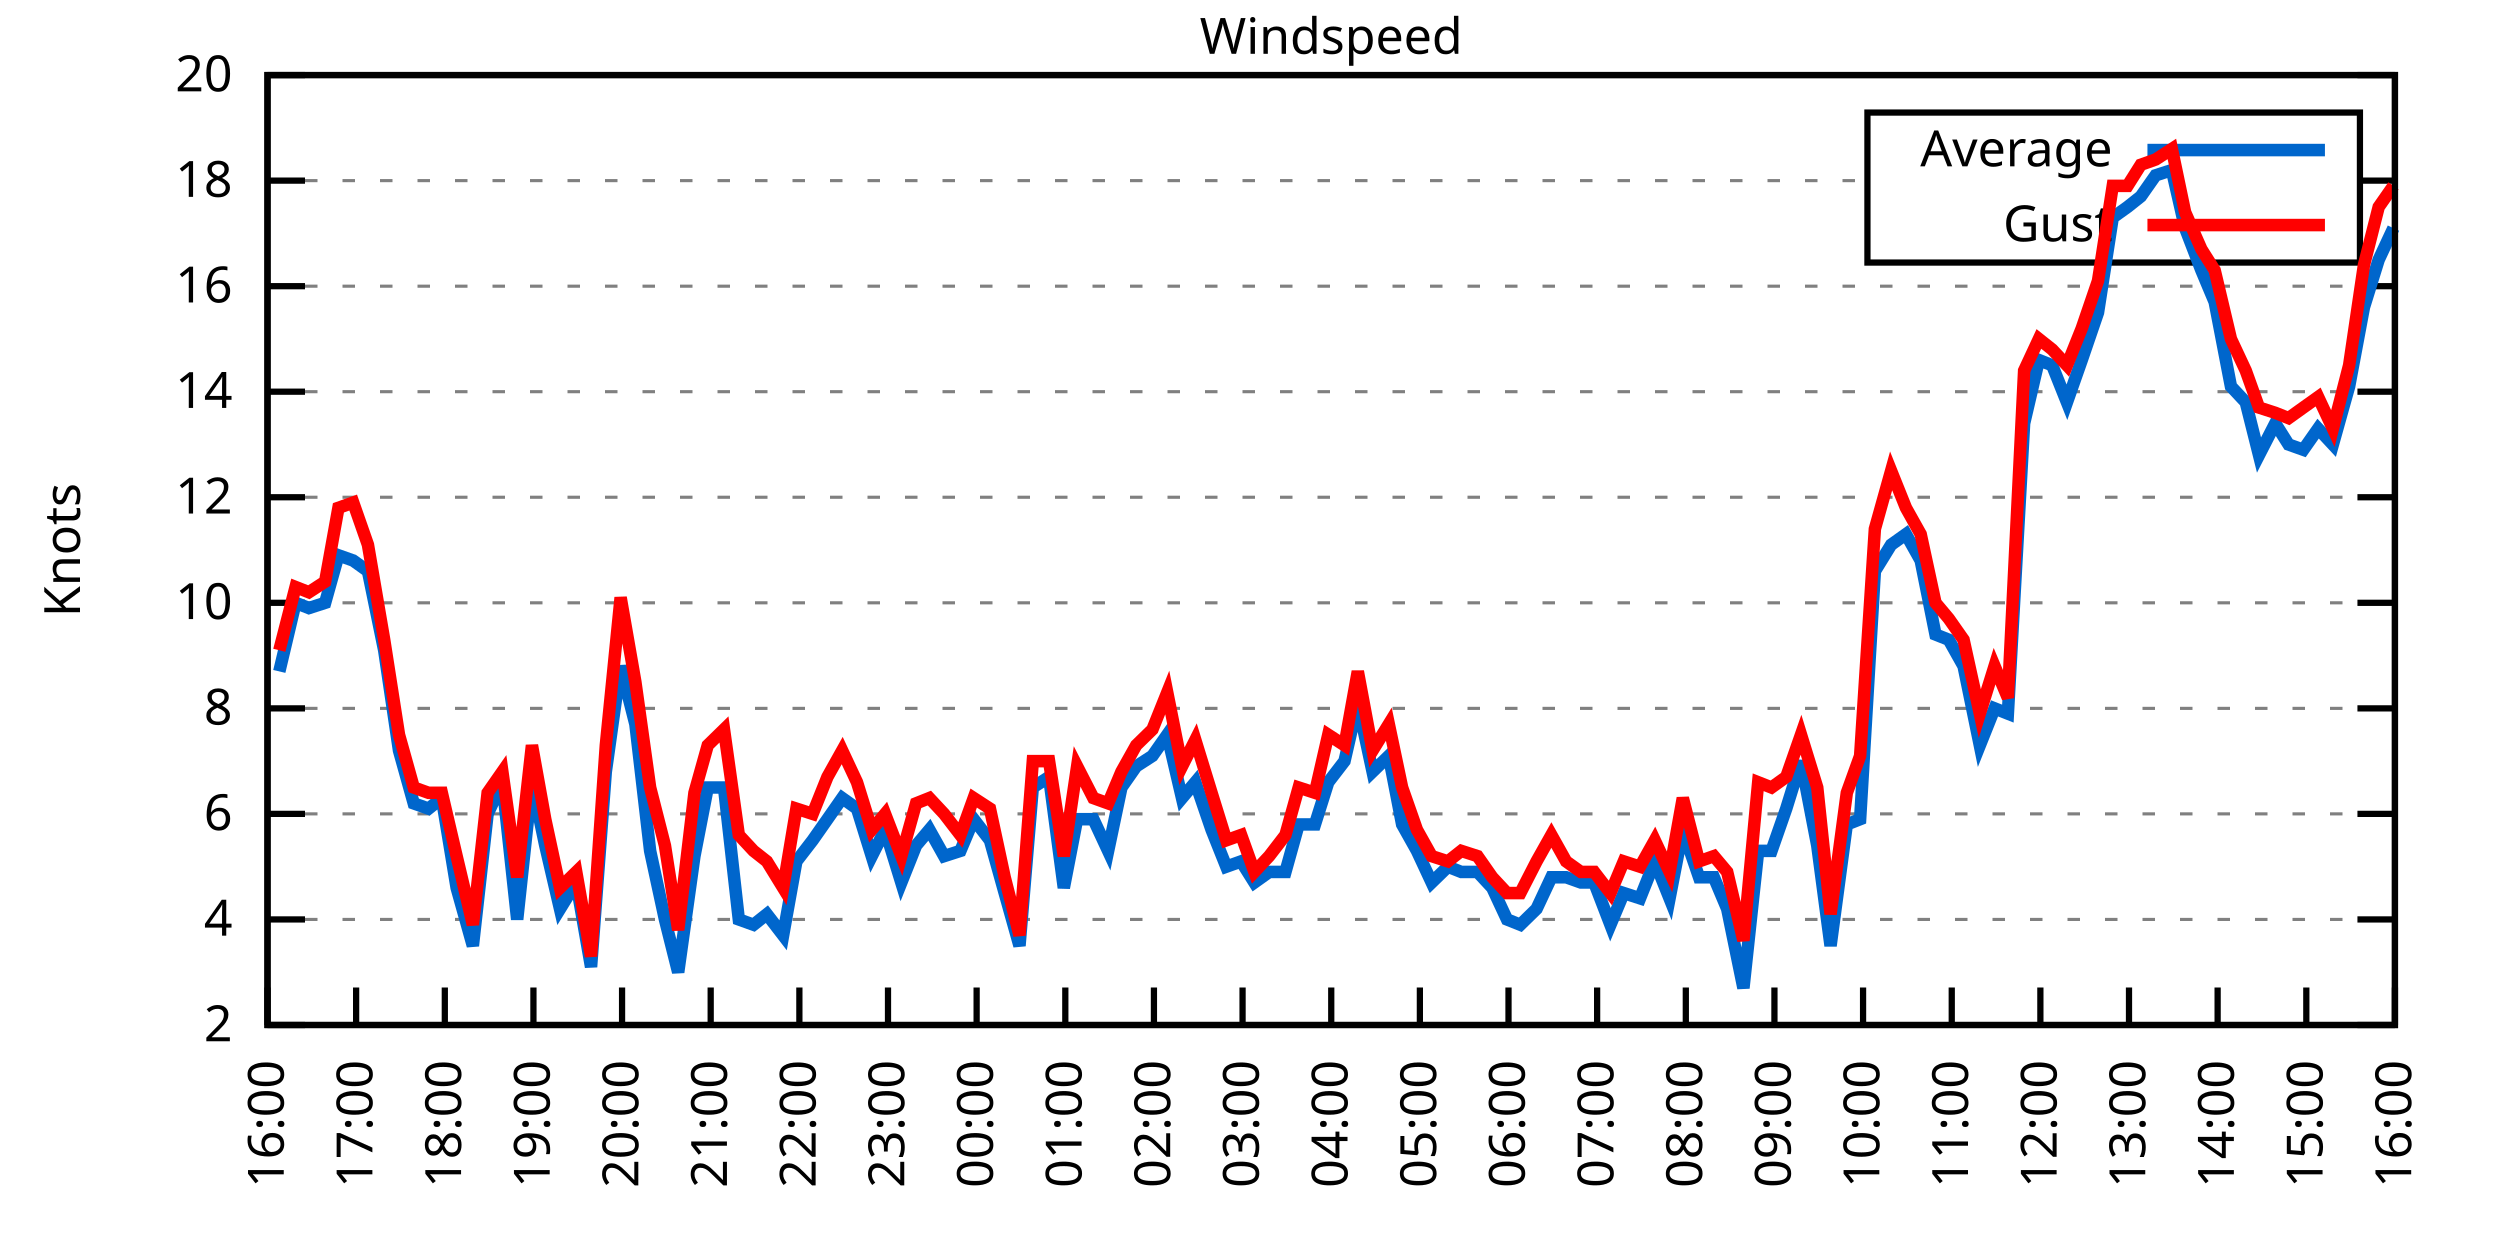
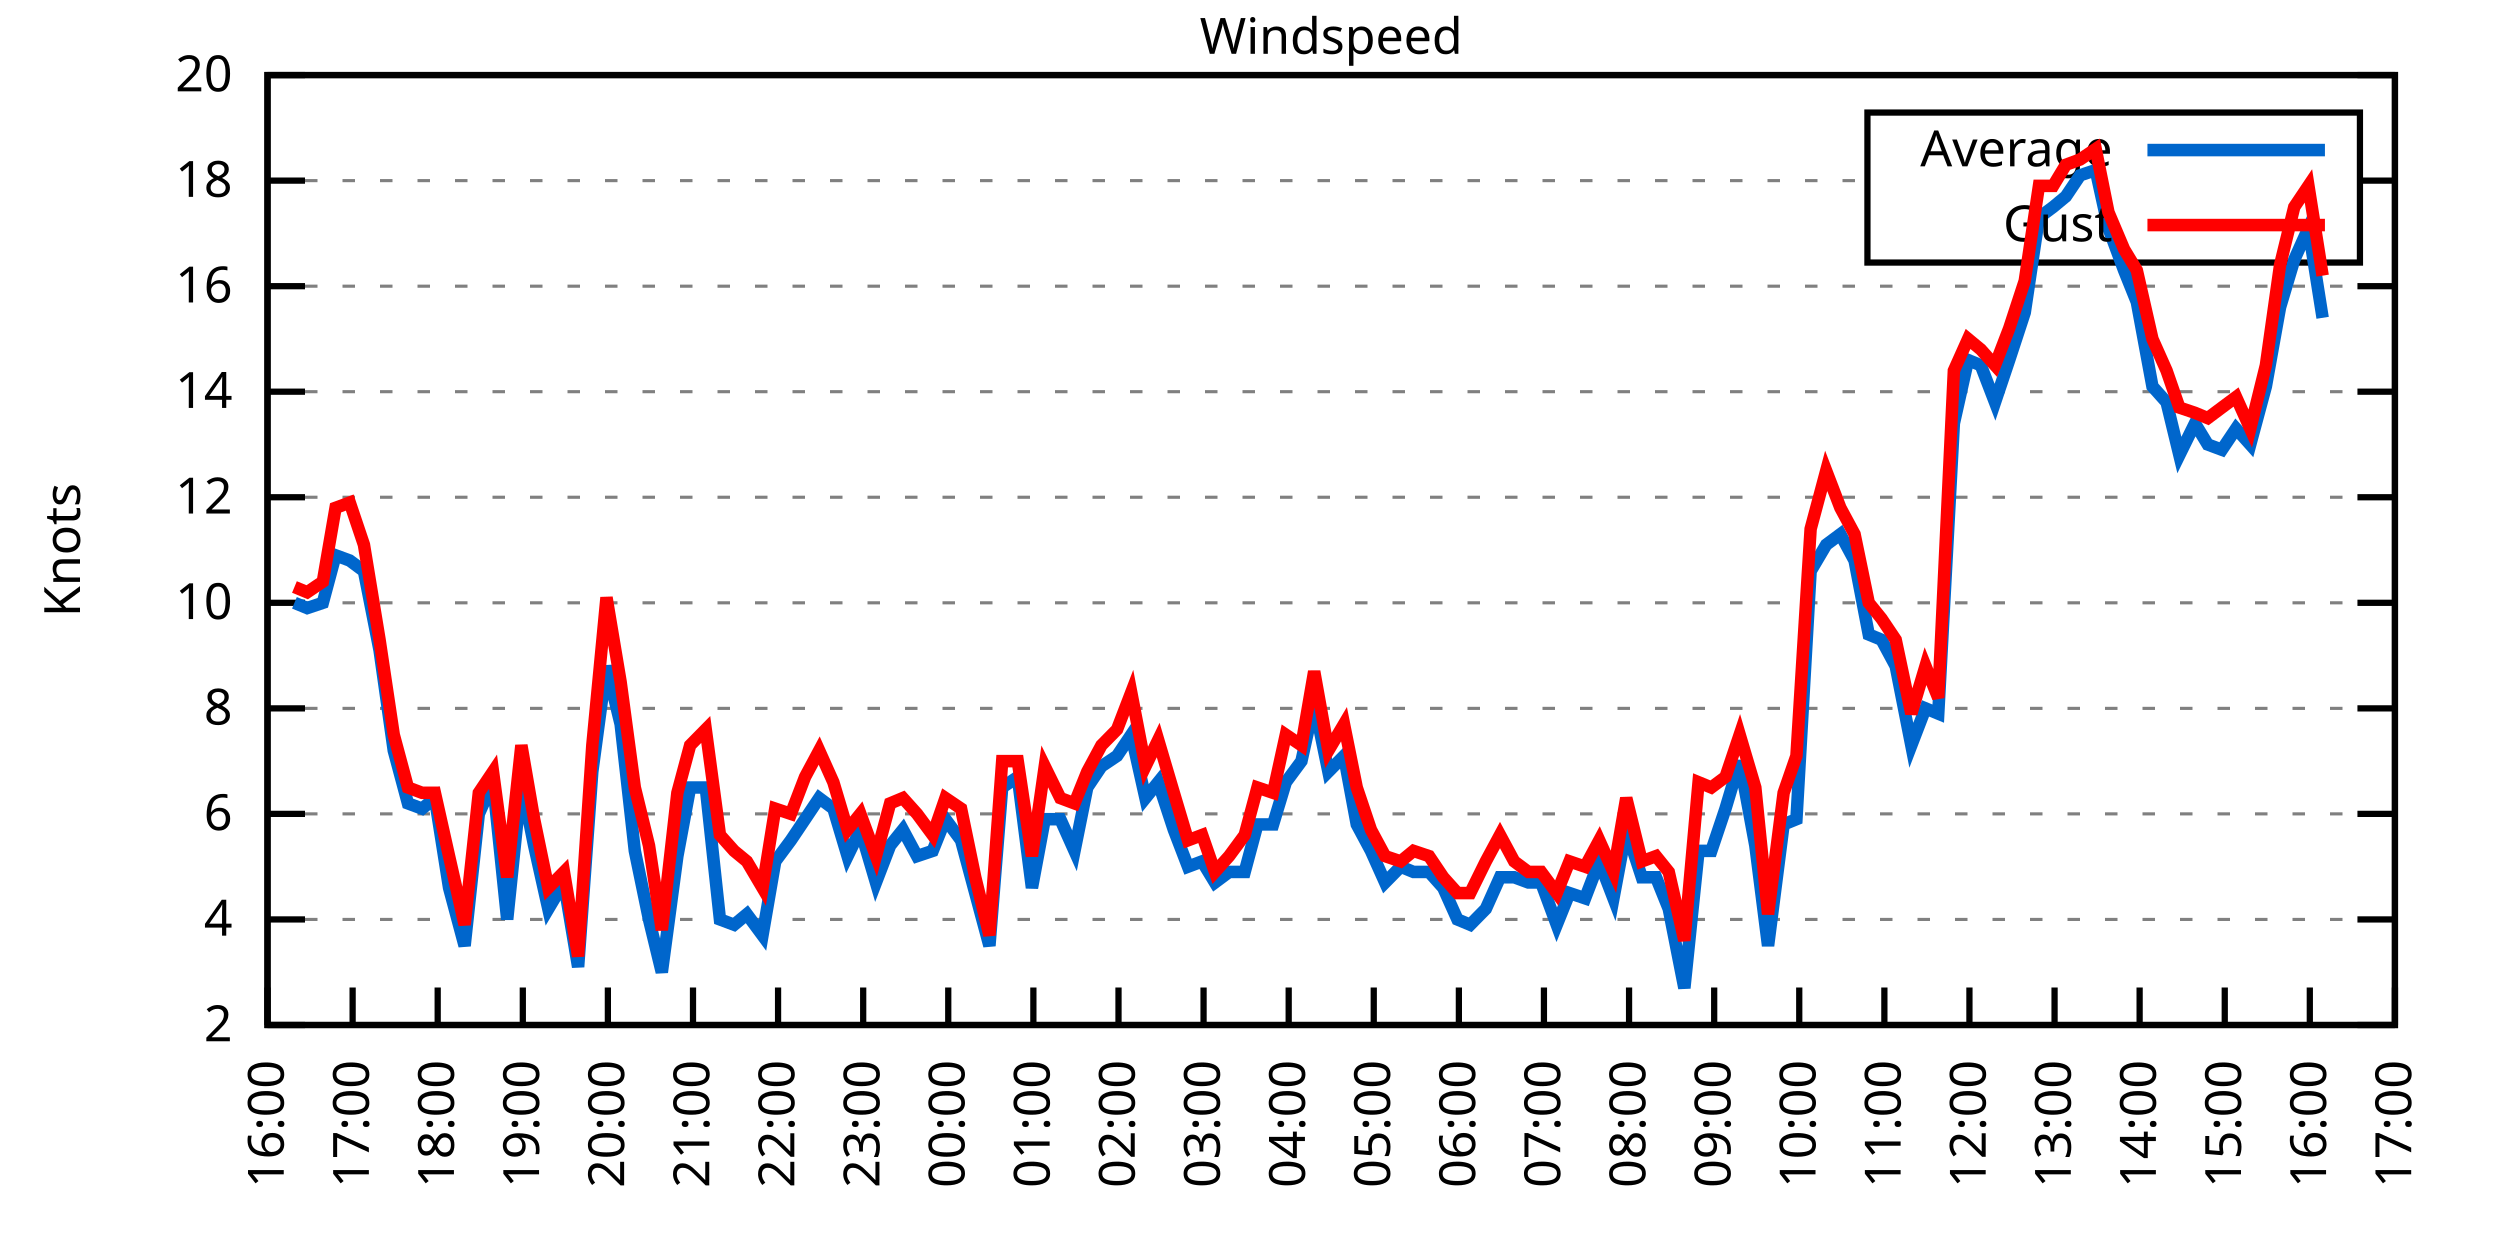
<svg xmlns="http://www.w3.org/2000/svg" xmlns:xlink="http://www.w3.org/1999/xlink" width="400" height="200" viewBox="0 0 400 200">
  <g id="gnuplot_canvas">
    <rect x="0" y="0" width="400" height="200" fill="none" />
    <defs>
      <circle id="gpDot" r="0.5" stroke-width="0.5" stroke="currentColor" />
      <path id="gpPt0" stroke-width="0.333" stroke="currentColor" d="M-1,0 h2 M0,-1 v2" />
      <path id="gpPt1" stroke-width="0.333" stroke="currentColor" d="M-1,-1 L1,1 M1,-1 L-1,1" />
      <path id="gpPt2" stroke-width="0.333" stroke="currentColor" d="M-1,0 L1,0 M0,-1 L0,1 M-1,-1 L1,1 M-1,1 L1,-1" />
      <rect id="gpPt3" stroke-width="0.333" stroke="currentColor" x="-1" y="-1" width="2" height="2" />
      <rect id="gpPt4" stroke-width="0.333" stroke="currentColor" fill="currentColor" x="-1" y="-1" width="2" height="2" />
      <circle id="gpPt5" stroke-width="0.333" stroke="currentColor" cx="0" cy="0" r="1" />
      <use xlink:href="#gpPt5" id="gpPt6" fill="currentColor" stroke="none" />
      <path id="gpPt7" stroke-width="0.333" stroke="currentColor" d="M0,-1.33 L-1.33,0.67 L1.33,0.67 z" />
      <use xlink:href="#gpPt7" id="gpPt8" fill="currentColor" stroke="none" />
      <use xlink:href="#gpPt7" id="gpPt9" stroke="currentColor" transform="rotate(180)" />
      <use xlink:href="#gpPt9" id="gpPt10" fill="currentColor" stroke="none" />
      <use xlink:href="#gpPt3" id="gpPt11" stroke="currentColor" transform="rotate(45)" />
      <use xlink:href="#gpPt11" id="gpPt12" fill="currentColor" stroke="none" />
      <path id="gpPt13" stroke-width="0.333" stroke="currentColor" d="M0,1.330 L1.265,0.411 L0.782,-1.067 L-0.782,-1.076 L-1.265,0.411 z" />
      <use xlink:href="#gpPt13" id="gpPt14" fill="currentColor" stroke="none" />
      <filter id="textbox" filterUnits="objectBoundingBox" x="0" y="0" height="1" width="1">
        <feFlood flood-color="white" flood-opacity="1" result="bgnd" />
        <feComposite in="SourceGraphic" in2="bgnd" operator="atop" />
      </filter>
      <filter id="greybox" filterUnits="objectBoundingBox" x="0" y="0" height="1" width="1">
        <feFlood flood-color="lightgrey" flood-opacity="1" result="grey" />
        <feComposite in="SourceGraphic" in2="grey" operator="atop" />
      </filter>
    </defs>
    <g fill="none" color="white" stroke="currentColor" stroke-width="1.00" stroke-linecap="butt" stroke-linejoin="miter">
</g>
    <g fill="none" color="black" stroke="currentColor" stroke-width="1.00" stroke-linecap="butt" stroke-linejoin="miter">
      <g stroke="none" shape-rendering="crispEdges">
        <polygon fill="rgb(255, 255, 255)" points="42.80,164.00 383.18,164.00 383.18,12.02 42.80,12.02 " />
      </g>
    </g>
    <g fill="none" color="black" stroke="currentColor" stroke-width="1.00" stroke-linecap="butt" stroke-linejoin="miter">
</g>
    <g fill="none" color="black" stroke="black" stroke-width="0.50" stroke-linecap="butt" stroke-linejoin="miter">
</g>
    <g fill="none" color="gray" stroke="currentColor" stroke-width="0.50" stroke-linecap="butt" stroke-linejoin="miter">
      <path stroke="gray" stroke-dasharray="2,4" class="gridline" d="M42.80,164.00 L383.19,164.00  " />
    </g>
    <g fill="none" color="gray" stroke="gray" stroke-width="1.00" stroke-linecap="butt" stroke-linejoin="miter">
</g>
    <g fill="none" color="black" stroke="currentColor" stroke-width="1.00" stroke-linecap="butt" stroke-linejoin="miter">
      <path stroke="black" d="M42.80,164.00 L48.80,164.00 M383.19,164.00 L377.19,164.00  " />
      <g transform="translate(37.20,166.60)" stroke="none" fill="black" font-family="Sans" font-size="8.00" text-anchor="end">
        <text>
          <tspan font-family="Sans"> 2</tspan>
        </text>
      </g>
    </g>
    <g fill="none" color="black" stroke="currentColor" stroke-width="1.00" stroke-linecap="butt" stroke-linejoin="miter">
</g>
    <g fill="none" color="black" stroke="black" stroke-width="0.50" stroke-linecap="butt" stroke-linejoin="miter">
</g>
    <g fill="none" color="gray" stroke="currentColor" stroke-width="0.50" stroke-linecap="butt" stroke-linejoin="miter">
      <path stroke="gray" stroke-dasharray="2,4" class="gridline" d="M42.80,147.11 L383.19,147.11  " />
    </g>
    <g fill="none" color="gray" stroke="gray" stroke-width="1.00" stroke-linecap="butt" stroke-linejoin="miter">
</g>
    <g fill="none" color="black" stroke="currentColor" stroke-width="1.00" stroke-linecap="butt" stroke-linejoin="miter">
      <path stroke="black" d="M42.80,147.11 L48.80,147.11 M383.19,147.11 L377.19,147.11  " />
      <g transform="translate(37.20,149.71)" stroke="none" fill="black" font-family="Sans" font-size="8.00" text-anchor="end">
        <text>
          <tspan font-family="Sans"> 4</tspan>
        </text>
      </g>
    </g>
    <g fill="none" color="black" stroke="currentColor" stroke-width="1.00" stroke-linecap="butt" stroke-linejoin="miter">
</g>
    <g fill="none" color="black" stroke="black" stroke-width="0.50" stroke-linecap="butt" stroke-linejoin="miter">
</g>
    <g fill="none" color="gray" stroke="currentColor" stroke-width="0.50" stroke-linecap="butt" stroke-linejoin="miter">
      <path stroke="gray" stroke-dasharray="2,4" class="gridline" d="M42.80,130.22 L383.19,130.22  " />
    </g>
    <g fill="none" color="gray" stroke="gray" stroke-width="1.00" stroke-linecap="butt" stroke-linejoin="miter">
</g>
    <g fill="none" color="black" stroke="currentColor" stroke-width="1.00" stroke-linecap="butt" stroke-linejoin="miter">
      <path stroke="black" d="M42.80,130.22 L48.80,130.22 M383.19,130.22 L377.19,130.22  " />
      <g transform="translate(37.20,132.82)" stroke="none" fill="black" font-family="Sans" font-size="8.00" text-anchor="end">
        <text>
          <tspan font-family="Sans"> 6</tspan>
        </text>
      </g>
    </g>
    <g fill="none" color="black" stroke="currentColor" stroke-width="1.00" stroke-linecap="butt" stroke-linejoin="miter">
</g>
    <g fill="none" color="black" stroke="black" stroke-width="0.50" stroke-linecap="butt" stroke-linejoin="miter">
</g>
    <g fill="none" color="gray" stroke="currentColor" stroke-width="0.50" stroke-linecap="butt" stroke-linejoin="miter">
      <path stroke="gray" stroke-dasharray="2,4" class="gridline" d="M42.80,113.34 L383.19,113.34  " />
    </g>
    <g fill="none" color="gray" stroke="gray" stroke-width="1.00" stroke-linecap="butt" stroke-linejoin="miter">
</g>
    <g fill="none" color="black" stroke="currentColor" stroke-width="1.00" stroke-linecap="butt" stroke-linejoin="miter">
      <path stroke="black" d="M42.80,113.34 L48.80,113.34 M383.19,113.34 L377.19,113.34  " />
      <g transform="translate(37.20,115.94)" stroke="none" fill="black" font-family="Sans" font-size="8.00" text-anchor="end">
        <text>
          <tspan font-family="Sans"> 8</tspan>
        </text>
      </g>
    </g>
    <g fill="none" color="black" stroke="currentColor" stroke-width="1.00" stroke-linecap="butt" stroke-linejoin="miter">
</g>
    <g fill="none" color="black" stroke="black" stroke-width="0.50" stroke-linecap="butt" stroke-linejoin="miter">
</g>
    <g fill="none" color="gray" stroke="currentColor" stroke-width="0.50" stroke-linecap="butt" stroke-linejoin="miter">
      <path stroke="gray" stroke-dasharray="2,4" class="gridline" d="M42.80,96.45 L383.19,96.45  " />
    </g>
    <g fill="none" color="gray" stroke="gray" stroke-width="1.00" stroke-linecap="butt" stroke-linejoin="miter">
</g>
    <g fill="none" color="black" stroke="currentColor" stroke-width="1.00" stroke-linecap="butt" stroke-linejoin="miter">
      <path stroke="black" d="M42.80,96.45 L48.80,96.45 M383.19,96.45 L377.19,96.45  " />
      <g transform="translate(37.20,99.05)" stroke="none" fill="black" font-family="Sans" font-size="8.00" text-anchor="end">
        <text>
          <tspan font-family="Sans"> 10</tspan>
        </text>
      </g>
    </g>
    <g fill="none" color="black" stroke="currentColor" stroke-width="1.00" stroke-linecap="butt" stroke-linejoin="miter">
</g>
    <g fill="none" color="black" stroke="black" stroke-width="0.50" stroke-linecap="butt" stroke-linejoin="miter">
</g>
    <g fill="none" color="gray" stroke="currentColor" stroke-width="0.50" stroke-linecap="butt" stroke-linejoin="miter">
      <path stroke="gray" stroke-dasharray="2,4" class="gridline" d="M42.80,79.56 L383.19,79.56  " />
    </g>
    <g fill="none" color="gray" stroke="gray" stroke-width="1.00" stroke-linecap="butt" stroke-linejoin="miter">
</g>
    <g fill="none" color="black" stroke="currentColor" stroke-width="1.00" stroke-linecap="butt" stroke-linejoin="miter">
      <path stroke="black" d="M42.80,79.56 L48.80,79.56 M383.19,79.56 L377.19,79.56  " />
      <g transform="translate(37.20,82.16)" stroke="none" fill="black" font-family="Sans" font-size="8.00" text-anchor="end">
        <text>
          <tspan font-family="Sans"> 12</tspan>
        </text>
      </g>
    </g>
    <g fill="none" color="black" stroke="currentColor" stroke-width="1.00" stroke-linecap="butt" stroke-linejoin="miter">
</g>
    <g fill="none" color="black" stroke="black" stroke-width="0.50" stroke-linecap="butt" stroke-linejoin="miter">
</g>
    <g fill="none" color="gray" stroke="currentColor" stroke-width="0.50" stroke-linecap="butt" stroke-linejoin="miter">
      <path stroke="gray" stroke-dasharray="2,4" class="gridline" d="M42.80,62.67 L383.19,62.67  " />
    </g>
    <g fill="none" color="gray" stroke="gray" stroke-width="1.00" stroke-linecap="butt" stroke-linejoin="miter">
</g>
    <g fill="none" color="black" stroke="currentColor" stroke-width="1.00" stroke-linecap="butt" stroke-linejoin="miter">
      <path stroke="black" d="M42.80,62.67 L48.80,62.67 M383.19,62.67 L377.19,62.67  " />
      <g transform="translate(37.20,65.27)" stroke="none" fill="black" font-family="Sans" font-size="8.00" text-anchor="end">
        <text>
          <tspan font-family="Sans"> 14</tspan>
        </text>
      </g>
    </g>
    <g fill="none" color="black" stroke="currentColor" stroke-width="1.00" stroke-linecap="butt" stroke-linejoin="miter">
</g>
    <g fill="none" color="black" stroke="black" stroke-width="0.50" stroke-linecap="butt" stroke-linejoin="miter">
</g>
    <g fill="none" color="gray" stroke="currentColor" stroke-width="0.50" stroke-linecap="butt" stroke-linejoin="miter">
      <path stroke="gray" stroke-dasharray="2,4" class="gridline" d="M42.80,45.79 L383.19,45.79  " />
    </g>
    <g fill="none" color="gray" stroke="gray" stroke-width="1.00" stroke-linecap="butt" stroke-linejoin="miter">
</g>
    <g fill="none" color="black" stroke="currentColor" stroke-width="1.00" stroke-linecap="butt" stroke-linejoin="miter">
      <path stroke="black" d="M42.80,45.79 L48.80,45.79 M383.19,45.79 L377.19,45.79  " />
      <g transform="translate(37.20,48.39)" stroke="none" fill="black" font-family="Sans" font-size="8.00" text-anchor="end">
        <text>
          <tspan font-family="Sans"> 16</tspan>
        </text>
      </g>
    </g>
    <g fill="none" color="black" stroke="currentColor" stroke-width="1.00" stroke-linecap="butt" stroke-linejoin="miter">
</g>
    <g fill="none" color="black" stroke="black" stroke-width="0.50" stroke-linecap="butt" stroke-linejoin="miter">
</g>
    <g fill="none" color="gray" stroke="currentColor" stroke-width="0.50" stroke-linecap="butt" stroke-linejoin="miter">
      <path stroke="gray" stroke-dasharray="2,4" class="gridline" d="M42.80,28.90 L298.79,28.90 M377.59,28.90 L383.19,28.90  " />
    </g>
    <g fill="none" color="gray" stroke="gray" stroke-width="1.00" stroke-linecap="butt" stroke-linejoin="miter">
</g>
    <g fill="none" color="black" stroke="currentColor" stroke-width="1.00" stroke-linecap="butt" stroke-linejoin="miter">
      <path stroke="black" d="M42.80,28.90 L48.80,28.90 M383.19,28.90 L377.19,28.90  " />
      <g transform="translate(37.20,31.50)" stroke="none" fill="black" font-family="Sans" font-size="8.00" text-anchor="end">
        <text>
          <tspan font-family="Sans"> 18</tspan>
        </text>
      </g>
    </g>
    <g fill="none" color="black" stroke="currentColor" stroke-width="1.00" stroke-linecap="butt" stroke-linejoin="miter">
</g>
    <g fill="none" color="black" stroke="black" stroke-width="0.50" stroke-linecap="butt" stroke-linejoin="miter">
</g>
    <g fill="none" color="gray" stroke="currentColor" stroke-width="0.50" stroke-linecap="butt" stroke-linejoin="miter">
      <path stroke="gray" stroke-dasharray="2,4" class="gridline" d="M42.80,12.01 L383.19,12.01  " />
    </g>
    <g fill="none" color="gray" stroke="gray" stroke-width="1.00" stroke-linecap="butt" stroke-linejoin="miter">
</g>
    <g fill="none" color="black" stroke="currentColor" stroke-width="1.00" stroke-linecap="butt" stroke-linejoin="miter">
      <path stroke="black" d="M42.80,12.01 L48.80,12.01 M383.19,12.01 L377.19,12.01  " />
      <g transform="translate(37.20,14.61)" stroke="none" fill="black" font-family="Sans" font-size="8.00" text-anchor="end">
        <text>
          <tspan font-family="Sans"> 20</tspan>
        </text>
      </g>
    </g>
    <g fill="none" color="black" stroke="currentColor" stroke-width="1.00" stroke-linecap="butt" stroke-linejoin="miter">
      <path stroke="black" d="M42.80,164.00 L42.80,158.00  " />
      <g transform="translate(45.40,169.60) rotate(270.00)" stroke="none" fill="black" font-family="Sans" font-size="8.00" text-anchor="end">
        <text>
          <tspan font-family="Sans">16:00</tspan>
        </text>
      </g>
    </g>
    <g fill="none" color="black" stroke="currentColor" stroke-width="1.00" stroke-linecap="butt" stroke-linejoin="miter">
-       <path stroke="black" d="M56.98,164.00 L56.98,158.00  " />
-       <g transform="translate(59.58,169.60) rotate(270.00)" stroke="none" fill="black" font-family="Sans" font-size="8.00" text-anchor="end">
+       <path stroke="black" d="M56.42,164.00 L56.42,158.00  " />
+       <g transform="translate(59.02,169.60) rotate(270.00)" stroke="none" fill="black" font-family="Sans" font-size="8.00" text-anchor="end">
        <text>
          <tspan font-family="Sans">17:00</tspan>
        </text>
      </g>
    </g>
    <g fill="none" color="black" stroke="currentColor" stroke-width="1.00" stroke-linecap="butt" stroke-linejoin="miter">
-       <path stroke="black" d="M71.17,164.00 L71.17,158.00  " />
-       <g transform="translate(73.77,169.60) rotate(270.00)" stroke="none" fill="black" font-family="Sans" font-size="8.00" text-anchor="end">
+       <path stroke="black" d="M70.03,164.00 L70.03,158.00  " />
+       <g transform="translate(72.63,169.60) rotate(270.00)" stroke="none" fill="black" font-family="Sans" font-size="8.00" text-anchor="end">
        <text>
          <tspan font-family="Sans">18:00</tspan>
        </text>
      </g>
    </g>
    <g fill="none" color="black" stroke="currentColor" stroke-width="1.00" stroke-linecap="butt" stroke-linejoin="miter">
-       <path stroke="black" d="M85.35,164.00 L85.35,158.00  " />
-       <g transform="translate(87.95,169.60) rotate(270.00)" stroke="none" fill="black" font-family="Sans" font-size="8.00" text-anchor="end">
+       <path stroke="black" d="M83.65,164.00 L83.65,158.00  " />
+       <g transform="translate(86.25,169.60) rotate(270.00)" stroke="none" fill="black" font-family="Sans" font-size="8.00" text-anchor="end">
        <text>
          <tspan font-family="Sans">19:00</tspan>
        </text>
      </g>
    </g>
    <g fill="none" color="black" stroke="currentColor" stroke-width="1.00" stroke-linecap="butt" stroke-linejoin="miter">
-       <path stroke="black" d="M99.53,164.00 L99.53,158.00  " />
-       <g transform="translate(102.13,169.60) rotate(270.00)" stroke="none" fill="black" font-family="Sans" font-size="8.00" text-anchor="end">
+       <path stroke="black" d="M97.26,164.00 L97.26,158.00  " />
+       <g transform="translate(99.86,169.60) rotate(270.00)" stroke="none" fill="black" font-family="Sans" font-size="8.00" text-anchor="end">
        <text>
          <tspan font-family="Sans">20:00</tspan>
        </text>
      </g>
    </g>
    <g fill="none" color="black" stroke="currentColor" stroke-width="1.00" stroke-linecap="butt" stroke-linejoin="miter">
-       <path stroke="black" d="M113.71,164.00 L113.71,158.00  " />
-       <g transform="translate(116.31,169.60) rotate(270.00)" stroke="none" fill="black" font-family="Sans" font-size="8.00" text-anchor="end">
+       <path stroke="black" d="M110.88,164.00 L110.88,158.00  " />
+       <g transform="translate(113.48,169.60) rotate(270.00)" stroke="none" fill="black" font-family="Sans" font-size="8.00" text-anchor="end">
        <text>
          <tspan font-family="Sans">21:00</tspan>
        </text>
      </g>
    </g>
    <g fill="none" color="black" stroke="currentColor" stroke-width="1.00" stroke-linecap="butt" stroke-linejoin="miter">
-       <path stroke="black" d="M127.90,164.00 L127.90,158.00  " />
-       <g transform="translate(130.50,169.60) rotate(270.00)" stroke="none" fill="black" font-family="Sans" font-size="8.00" text-anchor="end">
+       <path stroke="black" d="M124.49,164.00 L124.49,158.00  " />
+       <g transform="translate(127.09,169.60) rotate(270.00)" stroke="none" fill="black" font-family="Sans" font-size="8.00" text-anchor="end">
        <text>
          <tspan font-family="Sans">22:00</tspan>
        </text>
      </g>
    </g>
    <g fill="none" color="black" stroke="currentColor" stroke-width="1.00" stroke-linecap="butt" stroke-linejoin="miter">
-       <path stroke="black" d="M142.08,164.00 L142.08,158.00  " />
-       <g transform="translate(144.68,169.60) rotate(270.00)" stroke="none" fill="black" font-family="Sans" font-size="8.00" text-anchor="end">
+       <path stroke="black" d="M138.11,164.00 L138.11,158.00  " />
+       <g transform="translate(140.71,169.60) rotate(270.00)" stroke="none" fill="black" font-family="Sans" font-size="8.00" text-anchor="end">
        <text>
          <tspan font-family="Sans">23:00</tspan>
        </text>
      </g>
    </g>
    <g fill="none" color="black" stroke="currentColor" stroke-width="1.00" stroke-linecap="butt" stroke-linejoin="miter">
-       <path stroke="black" d="M156.26,164.00 L156.26,158.00  " />
-       <g transform="translate(158.86,169.60) rotate(270.00)" stroke="none" fill="black" font-family="Sans" font-size="8.00" text-anchor="end">
+       <path stroke="black" d="M151.72,164.00 L151.72,158.00  " />
+       <g transform="translate(154.32,169.60) rotate(270.00)" stroke="none" fill="black" font-family="Sans" font-size="8.00" text-anchor="end">
        <text>
          <tspan font-family="Sans">00:00</tspan>
        </text>
      </g>
    </g>
    <g fill="none" color="black" stroke="currentColor" stroke-width="1.00" stroke-linecap="butt" stroke-linejoin="miter">
-       <path stroke="black" d="M170.45,164.00 L170.45,158.00  " />
-       <g transform="translate(173.05,169.60) rotate(270.00)" stroke="none" fill="black" font-family="Sans" font-size="8.00" text-anchor="end">
+       <path stroke="black" d="M165.34,164.00 L165.34,158.00  " />
+       <g transform="translate(167.94,169.60) rotate(270.00)" stroke="none" fill="black" font-family="Sans" font-size="8.00" text-anchor="end">
        <text>
          <tspan font-family="Sans">01:00</tspan>
        </text>
      </g>
    </g>
    <g fill="none" color="black" stroke="currentColor" stroke-width="1.00" stroke-linecap="butt" stroke-linejoin="miter">
-       <path stroke="black" d="M184.63,164.00 L184.63,158.00  " />
-       <g transform="translate(187.23,169.60) rotate(270.00)" stroke="none" fill="black" font-family="Sans" font-size="8.00" text-anchor="end">
+       <path stroke="black" d="M178.96,164.00 L178.96,158.00  " />
+       <g transform="translate(181.56,169.60) rotate(270.00)" stroke="none" fill="black" font-family="Sans" font-size="8.00" text-anchor="end">
        <text>
          <tspan font-family="Sans">02:00</tspan>
        </text>
      </g>
    </g>
    <g fill="none" color="black" stroke="currentColor" stroke-width="1.00" stroke-linecap="butt" stroke-linejoin="miter">
-       <path stroke="black" d="M198.81,164.00 L198.81,158.00  " />
-       <g transform="translate(201.41,169.60) rotate(270.00)" stroke="none" fill="black" font-family="Sans" font-size="8.00" text-anchor="end">
+       <path stroke="black" d="M192.57,164.00 L192.57,158.00  " />
+       <g transform="translate(195.17,169.60) rotate(270.00)" stroke="none" fill="black" font-family="Sans" font-size="8.00" text-anchor="end">
        <text>
          <tspan font-family="Sans">03:00</tspan>
        </text>
      </g>
    </g>
    <g fill="none" color="black" stroke="currentColor" stroke-width="1.00" stroke-linecap="butt" stroke-linejoin="miter">
-       <path stroke="black" d="M213.00,164.00 L213.00,158.00  " />
-       <g transform="translate(215.60,169.60) rotate(270.00)" stroke="none" fill="black" font-family="Sans" font-size="8.00" text-anchor="end">
+       <path stroke="black" d="M206.19,164.00 L206.19,158.00  " />
+       <g transform="translate(208.79,169.60) rotate(270.00)" stroke="none" fill="black" font-family="Sans" font-size="8.00" text-anchor="end">
        <text>
          <tspan font-family="Sans">04:00</tspan>
        </text>
      </g>
    </g>
    <g fill="none" color="black" stroke="currentColor" stroke-width="1.00" stroke-linecap="butt" stroke-linejoin="miter">
-       <path stroke="black" d="M227.18,164.00 L227.18,158.00  " />
-       <g transform="translate(229.78,169.60) rotate(270.00)" stroke="none" fill="black" font-family="Sans" font-size="8.00" text-anchor="end">
+       <path stroke="black" d="M219.80,164.00 L219.80,158.00  " />
+       <g transform="translate(222.40,169.60) rotate(270.00)" stroke="none" fill="black" font-family="Sans" font-size="8.00" text-anchor="end">
        <text>
          <tspan font-family="Sans">05:00</tspan>
        </text>
      </g>
    </g>
    <g fill="none" color="black" stroke="currentColor" stroke-width="1.00" stroke-linecap="butt" stroke-linejoin="miter">
-       <path stroke="black" d="M241.36,164.00 L241.36,158.00  " />
-       <g transform="translate(243.96,169.60) rotate(270.00)" stroke="none" fill="black" font-family="Sans" font-size="8.00" text-anchor="end">
+       <path stroke="black" d="M233.42,164.00 L233.42,158.00  " />
+       <g transform="translate(236.02,169.60) rotate(270.00)" stroke="none" fill="black" font-family="Sans" font-size="8.00" text-anchor="end">
        <text>
          <tspan font-family="Sans">06:00</tspan>
        </text>
      </g>
    </g>
    <g fill="none" color="black" stroke="currentColor" stroke-width="1.00" stroke-linecap="butt" stroke-linejoin="miter">
-       <path stroke="black" d="M255.54,164.00 L255.54,158.00  " />
-       <g transform="translate(258.14,169.60) rotate(270.00)" stroke="none" fill="black" font-family="Sans" font-size="8.00" text-anchor="end">
+       <path stroke="black" d="M247.03,164.00 L247.03,158.00  " />
+       <g transform="translate(249.63,169.60) rotate(270.00)" stroke="none" fill="black" font-family="Sans" font-size="8.00" text-anchor="end">
        <text>
          <tspan font-family="Sans">07:00</tspan>
        </text>
      </g>
    </g>
    <g fill="none" color="black" stroke="currentColor" stroke-width="1.00" stroke-linecap="butt" stroke-linejoin="miter">
-       <path stroke="black" d="M269.73,164.00 L269.73,158.00  " />
-       <g transform="translate(272.33,169.60) rotate(270.00)" stroke="none" fill="black" font-family="Sans" font-size="8.00" text-anchor="end">
+       <path stroke="black" d="M260.65,164.00 L260.65,158.00  " />
+       <g transform="translate(263.25,169.60) rotate(270.00)" stroke="none" fill="black" font-family="Sans" font-size="8.00" text-anchor="end">
        <text>
          <tspan font-family="Sans">08:00</tspan>
        </text>
      </g>
    </g>
    <g fill="none" color="black" stroke="currentColor" stroke-width="1.00" stroke-linecap="butt" stroke-linejoin="miter">
-       <path stroke="black" d="M283.91,164.00 L283.91,158.00  " />
-       <g transform="translate(286.51,169.60) rotate(270.00)" stroke="none" fill="black" font-family="Sans" font-size="8.00" text-anchor="end">
+       <path stroke="black" d="M274.27,164.00 L274.27,158.00  " />
+       <g transform="translate(276.87,169.60) rotate(270.00)" stroke="none" fill="black" font-family="Sans" font-size="8.00" text-anchor="end">
        <text>
          <tspan font-family="Sans">09:00</tspan>
        </text>
      </g>
    </g>
    <g fill="none" color="black" stroke="currentColor" stroke-width="1.00" stroke-linecap="butt" stroke-linejoin="miter">
-       <path stroke="black" d="M298.09,164.00 L298.09,158.00  " />
-       <g transform="translate(300.69,169.60) rotate(270.00)" stroke="none" fill="black" font-family="Sans" font-size="8.00" text-anchor="end">
+       <path stroke="black" d="M287.88,164.00 L287.88,158.00  " />
+       <g transform="translate(290.48,169.60) rotate(270.00)" stroke="none" fill="black" font-family="Sans" font-size="8.00" text-anchor="end">
        <text>
          <tspan font-family="Sans">10:00</tspan>
        </text>
      </g>
    </g>
    <g fill="none" color="black" stroke="currentColor" stroke-width="1.00" stroke-linecap="butt" stroke-linejoin="miter">
-       <path stroke="black" d="M312.28,164.00 L312.28,158.00  " />
-       <g transform="translate(314.88,169.60) rotate(270.00)" stroke="none" fill="black" font-family="Sans" font-size="8.00" text-anchor="end">
+       <path stroke="black" d="M301.50,164.00 L301.50,158.00  " />
+       <g transform="translate(304.10,169.60) rotate(270.00)" stroke="none" fill="black" font-family="Sans" font-size="8.00" text-anchor="end">
        <text>
          <tspan font-family="Sans">11:00</tspan>
        </text>
      </g>
    </g>
    <g fill="none" color="black" stroke="currentColor" stroke-width="1.00" stroke-linecap="butt" stroke-linejoin="miter">
-       <path stroke="black" d="M326.46,164.00 L326.46,158.00  " />
-       <g transform="translate(329.06,169.60) rotate(270.00)" stroke="none" fill="black" font-family="Sans" font-size="8.00" text-anchor="end">
+       <path stroke="black" d="M315.11,164.00 L315.11,158.00  " />
+       <g transform="translate(317.71,169.60) rotate(270.00)" stroke="none" fill="black" font-family="Sans" font-size="8.00" text-anchor="end">
        <text>
          <tspan font-family="Sans">12:00</tspan>
        </text>
      </g>
    </g>
    <g fill="none" color="black" stroke="currentColor" stroke-width="1.00" stroke-linecap="butt" stroke-linejoin="miter">
-       <path stroke="black" d="M340.64,164.00 L340.64,158.00  " />
-       <g transform="translate(343.24,169.60) rotate(270.00)" stroke="none" fill="black" font-family="Sans" font-size="8.00" text-anchor="end">
+       <path stroke="black" d="M328.73,164.00 L328.73,158.00  " />
+       <g transform="translate(331.33,169.60) rotate(270.00)" stroke="none" fill="black" font-family="Sans" font-size="8.00" text-anchor="end">
        <text>
          <tspan font-family="Sans">13:00</tspan>
        </text>
      </g>
    </g>
    <g fill="none" color="black" stroke="currentColor" stroke-width="1.00" stroke-linecap="butt" stroke-linejoin="miter">
-       <path stroke="black" d="M354.82,164.00 L354.82,158.00  " />
-       <g transform="translate(357.42,169.60) rotate(270.00)" stroke="none" fill="black" font-family="Sans" font-size="8.00" text-anchor="end">
+       <path stroke="black" d="M342.34,164.00 L342.34,158.00  " />
+       <g transform="translate(344.94,169.60) rotate(270.00)" stroke="none" fill="black" font-family="Sans" font-size="8.00" text-anchor="end">
        <text>
          <tspan font-family="Sans">14:00</tspan>
        </text>
      </g>
    </g>
    <g fill="none" color="black" stroke="currentColor" stroke-width="1.00" stroke-linecap="butt" stroke-linejoin="miter">
-       <path stroke="black" d="M369.01,164.00 L369.01,158.00  " />
-       <g transform="translate(371.61,169.60) rotate(270.00)" stroke="none" fill="black" font-family="Sans" font-size="8.00" text-anchor="end">
+       <path stroke="black" d="M355.96,164.00 L355.96,158.00  " />
+       <g transform="translate(358.56,169.60) rotate(270.00)" stroke="none" fill="black" font-family="Sans" font-size="8.00" text-anchor="end">
        <text>
          <tspan font-family="Sans">15:00</tspan>
+         </text>
+       </g>
+     </g>
+     <g fill="none" color="black" stroke="currentColor" stroke-width="1.00" stroke-linecap="butt" stroke-linejoin="miter">
+       <path stroke="black" d="M369.57,164.00 L369.57,158.00  " />
+       <g transform="translate(372.17,169.60) rotate(270.00)" stroke="none" fill="black" font-family="Sans" font-size="8.00" text-anchor="end">
+         <text>
+           <tspan font-family="Sans">16:00</tspan>
        </text>
      </g>
    </g>
    <g fill="none" color="black" stroke="currentColor" stroke-width="1.00" stroke-linecap="butt" stroke-linejoin="miter">
      <path stroke="black" d="M383.19,164.00 L383.19,158.00  " />
      <g transform="translate(385.79,169.60) rotate(270.00)" stroke="none" fill="black" font-family="Sans" font-size="8.00" text-anchor="end">
        <text>
-           <tspan font-family="Sans">16:00</tspan>
+           <tspan font-family="Sans">17:00</tspan>
        </text>
      </g>
    </g>
    <g fill="none" color="black" stroke="currentColor" stroke-width="1.00" stroke-linecap="butt" stroke-linejoin="miter">
</g>
    <g fill="none" color="black" stroke="currentColor" stroke-width="1.00" stroke-linecap="butt" stroke-linejoin="miter">
      <path stroke="black" d="M42.80,12.01 L42.80,164.00 L383.19,164.00 L383.19,12.01 L42.80,12.01 Z  " />
    </g>
    <g fill="none" color="black" stroke="currentColor" stroke-width="1.00" stroke-linecap="butt" stroke-linejoin="miter">
</g>
    <g fill="none" color="black" stroke="currentColor" stroke-width="1.00" stroke-linecap="butt" stroke-linejoin="miter">
      <path stroke="black" d="M298.79,42.01 L298.79,18.01 L377.59,18.01 L377.59,42.01 L298.79,42.01 Z  " />
    </g>
    <g id="Windspeed_plot_1">
      <g fill="none" color="white" stroke="black" stroke-width="2.00" stroke-linecap="butt" stroke-linejoin="miter">
</g>
      <g fill="none" color="black" stroke="currentColor" stroke-width="2.00" stroke-linecap="butt" stroke-linejoin="miter">
        <g transform="translate(337.99,26.61)" stroke="none" fill="black" font-family="Sans" font-size="8.00" text-anchor="end">
          <text>
            <tspan font-family="Sans">Average</tspan>
          </text>
        </g>
      </g>
      <g fill="none" color="black" stroke="currentColor" stroke-width="2.00" stroke-linecap="butt" stroke-linejoin="miter">
-         <path stroke="rgb(  0, 102, 204)" d="M343.59,24.01 L371.99,24.01 M44.69,107.43 L47.29,96.45 L49.42,97.29 L52.02,96.45 L54.15,88.85 L56.51,89.69   L58.87,91.38 L61.47,104.05 L63.84,120.09 L66.20,128.54 L68.57,129.38 L70.69,127.69 L73.06,142.05 L75.66,151.33   L78.02,130.22 L80.38,125.16 L82.75,147.11 L85.11,125.16 L87.24,135.29 L89.60,145.42 L92.20,141.20 L94.57,154.71   L96.93,123.47 L99.30,106.58 L101.66,115.87 L104.02,136.14 L106.39,147.11 L108.51,155.56 L111.11,136.98 L113.24,126.00   L115.84,126.00 L118.21,147.11 L120.57,147.96 L122.70,146.27 L125.30,149.65 L127.42,137.82 L130.02,134.45 L132.39,131.07   L134.75,127.69 L137.12,129.38 L139.48,136.98 L141.61,132.76 L144.21,141.20 L146.57,135.29 L148.70,132.76 L151.06,136.98   L153.66,136.14 L155.79,131.07 L158.39,134.45 L160.75,142.89 L163.12,151.33 L165.25,126.00 L167.85,124.31 L170.21,142.05   L172.34,131.07 L174.94,131.07 L177.30,136.14 L179.43,126.00 L181.79,122.62 L184.39,120.94 L186.76,117.56 L189.12,127.69   L191.25,125.16 L193.85,132.76 L196.21,138.67 L198.58,137.82 L200.70,141.20 L203.07,139.51 L205.67,139.51 L207.79,131.91   L210.39,131.91 L212.52,125.16 L215.12,121.78 L217.25,112.49 L219.61,123.47 L222.21,120.94 L224.34,131.91 L226.71,136.14   L229.07,141.20 L231.67,138.67 L233.80,139.51 L236.40,139.51 L238.76,142.05 L241.12,147.11 L243.25,147.96 L245.85,145.42   L248.22,140.36 L250.58,140.36 L252.94,141.20 L255.07,141.20 L257.67,147.96 L259.80,142.89 L262.40,143.73 L264.76,137.82   L267.13,143.73 L269.25,132.76 L271.85,140.36 L274.22,140.36 L276.35,145.42 L278.95,158.09 L281.31,136.14 L283.44,136.14   L285.80,129.38 L288.16,121.78 L290.76,135.29 L292.89,151.33 L295.49,131.91 L297.62,131.07 L299.98,91.38 L302.58,87.16   L304.95,85.47 L307.31,89.69 L309.68,101.52 L311.80,102.36 L314.17,106.58 L316.77,119.25 L319.13,113.34 L321.26,114.18   L323.86,67.74 L326.22,57.61 L328.35,58.45 L330.71,64.36 L333.08,57.61 L335.68,50.01 L338.04,34.81 L340.40,33.12   L342.53,31.43 L344.90,28.05 L347.50,27.21 L349.62,36.50 L352.22,43.25 L354.35,48.32 L356.95,61.83 L359.32,64.36   L361.44,72.81 L364.04,67.74 L366.17,71.12 L368.53,71.96 L370.90,68.58 L373.26,71.12 L375.86,61.83 L378.23,49.16   L380.59,41.56 L382.95,36.50  " />
+         <path stroke="rgb(  0, 102, 204)" d="M343.59,24.01 L371.99,24.01 M47.11,96.45 L49.15,97.29 L51.65,96.45 L53.69,88.85 L55.96,89.69 L58.23,91.38   L60.73,104.05 L63.00,120.09 L65.27,128.54 L67.54,129.38 L69.58,127.69 L71.85,142.05 L74.34,151.33 L76.61,130.22   L78.88,125.16 L81.15,147.11 L83.42,125.16 L85.46,135.29 L87.73,145.42 L90.23,141.20 L92.50,154.71 L94.77,123.47   L97.04,106.58 L99.30,115.87 L101.57,136.14 L103.84,147.11 L105.89,155.56 L108.38,136.98 L110.42,126.00 L112.92,126.00   L115.19,147.11 L117.46,147.96 L119.50,146.27 L122.00,149.65 L124.04,137.82 L126.54,134.45 L128.81,131.07 L131.07,127.69   L133.34,129.38 L135.61,136.98 L137.66,132.76 L140.15,141.20 L142.42,135.29 L144.46,132.76 L146.73,136.98 L149.23,136.14   L151.27,131.07 L153.77,134.45 L156.04,142.89 L158.31,151.33 L160.35,126.00 L162.84,124.31 L165.11,142.05 L167.16,131.07   L169.65,131.07 L171.92,136.14 L173.96,126.00 L176.23,122.62 L178.73,120.94 L181.00,117.56 L183.27,127.69 L185.31,125.16   L187.81,132.76 L190.08,138.67 L192.34,137.82 L194.39,141.20 L196.66,139.51 L199.15,139.51 L201.19,131.91 L203.69,131.91   L205.73,125.16 L208.23,121.78 L210.27,112.49 L212.54,123.47 L215.04,120.94 L217.08,131.91 L219.35,136.14 L221.62,141.20   L224.11,138.67 L226.16,139.51 L228.65,139.51 L230.92,142.05 L233.19,147.11 L235.23,147.96 L237.73,145.42 L240.00,140.36   L242.27,140.36 L244.54,141.20 L246.58,141.20 L249.08,147.96 L251.12,142.89 L253.61,143.73 L255.88,137.82 L258.15,143.73   L260.20,132.76 L262.69,140.36 L264.96,140.36 L267.00,145.42 L269.50,158.09 L271.77,136.14 L273.81,136.14 L276.08,129.38   L278.35,121.78 L280.85,135.29 L282.89,151.33 L285.38,131.91 L287.43,131.07 L289.70,91.38 L292.19,87.16 L294.46,85.47   L296.73,89.69 L299.00,101.52 L301.04,102.36 L303.31,106.58 L305.81,119.25 L308.08,113.34 L310.12,114.18 L312.62,67.74   L314.89,57.61 L316.93,58.45 L319.20,64.36 L321.47,57.61 L323.96,50.01 L326.23,34.81 L328.50,33.12 L330.54,31.43   L332.81,28.05 L335.31,27.21 L337.35,36.50 L339.85,43.25 L341.89,48.32 L344.39,61.83 L346.65,64.36 L348.70,72.81   L351.19,67.74 L353.24,71.12 L355.50,71.96 L357.77,68.58 L360.04,71.12 L362.54,61.83 L364.81,49.16 L367.08,41.56   L369.35,36.50 L371.62,50.85  " />
      </g>
    </g>
    <g id="Windspeed_plot_2">
      <g fill="none" color="black" stroke="currentColor" stroke-width="2.00" stroke-linecap="butt" stroke-linejoin="miter">
        <g transform="translate(337.99,38.61)" stroke="none" fill="black" font-family="Sans" font-size="8.00" text-anchor="end">
          <text>
            <tspan font-family="Sans">Gust</tspan>
          </text>
        </g>
      </g>
      <g fill="none" color="black" stroke="currentColor" stroke-width="2.00" stroke-linecap="butt" stroke-linejoin="miter">
-         <path stroke="rgb(255,   0,   0)" d="M343.59,36.01 L371.99,36.01 M44.69,104.05 L47.29,93.92 L49.42,94.76 L52.02,93.07 L54.15,81.25 L56.51,80.41   L58.87,87.16 L61.47,102.36 L63.84,117.56 L66.20,126.00 L68.57,126.85 L70.69,126.85 L73.06,136.98 L75.66,147.96   L78.02,126.85 L80.38,123.47 L82.75,140.36 L85.11,119.25 L87.24,131.07 L89.60,142.05 L92.20,139.51 L94.57,153.02   L96.93,119.25 L99.30,95.60 L101.66,109.11 L104.02,126.00 L106.39,135.29 L108.51,148.80 L111.11,126.85 L113.24,119.25   L115.84,116.71 L118.21,133.60 L120.57,136.14 L122.70,137.82 L125.30,142.05 L127.42,129.38 L130.02,130.22 L132.39,124.31   L134.75,120.09 L137.12,125.16 L139.48,132.76 L141.61,130.22 L144.21,136.98 L146.57,128.54 L148.70,127.69 L151.06,130.22   L153.66,133.60 L155.79,127.69 L158.39,129.38 L160.75,140.36 L163.12,149.65 L165.25,121.78 L167.85,121.78 L170.21,136.98   L172.34,122.62 L174.94,127.69 L177.30,128.54 L179.43,123.47 L181.79,119.25 L184.39,116.71 L186.76,110.80 L189.12,122.62   L191.25,118.40 L193.85,126.85 L196.21,134.45 L198.58,133.60 L200.70,139.51 L203.07,136.98 L205.67,133.60 L207.79,126.00   L210.39,126.85 L212.52,117.56 L215.12,119.25 L217.25,107.43 L219.61,120.09 L222.21,115.87 L224.34,126.00 L226.71,132.76   L229.07,136.98 L231.67,137.82 L233.80,136.14 L236.40,136.98 L238.76,140.36 L241.12,142.89 L243.25,142.89 L245.85,137.82   L248.22,133.60 L250.58,137.82 L252.94,139.51 L255.07,139.51 L257.67,142.89 L259.80,137.82 L262.40,138.67 L264.76,134.45   L267.13,139.51 L269.25,127.69 L271.85,137.82 L274.22,136.98 L276.35,139.51 L278.95,150.49 L281.31,125.16 L283.44,126.00   L285.80,124.31 L288.16,117.56 L290.76,126.00 L292.89,146.27 L295.49,126.85 L297.62,120.94 L299.98,84.63 L302.58,75.34   L304.95,81.25 L307.31,85.47 L309.68,96.45 L311.80,98.98 L314.17,102.36 L316.77,114.18 L319.13,106.58 L321.26,111.65   L323.86,59.30 L326.22,54.23 L328.35,55.92 L330.71,58.45 L333.08,52.54 L335.68,44.94 L338.04,29.74 L340.40,29.74   L342.53,26.36 L344.90,25.52 L347.50,23.83 L349.62,33.96 L352.22,39.87 L354.35,43.25 L356.95,54.23 L359.32,59.30   L361.44,65.21 L364.04,66.05 L366.17,66.90 L368.53,65.21 L370.90,63.52 L373.26,68.58 L375.86,58.45 L378.23,42.41   L380.59,33.12 L382.95,29.74  " />
+         <path stroke="rgb(255,   0,   0)" d="M343.59,36.01 L371.99,36.01 M47.11,93.92 L49.15,94.76 L51.65,93.07 L53.69,81.25 L55.96,80.41 L58.23,87.16   L60.73,102.36 L63.00,117.56 L65.27,126.00 L67.54,126.85 L69.58,126.85 L71.85,136.98 L74.34,147.96 L76.61,126.85   L78.88,123.47 L81.15,140.36 L83.42,119.25 L85.46,131.07 L87.73,142.05 L90.23,139.51 L92.50,153.02 L94.77,119.25   L97.04,95.60 L99.30,109.11 L101.57,126.00 L103.84,135.29 L105.89,148.80 L108.38,126.85 L110.42,119.25 L112.92,116.71   L115.19,133.60 L117.46,136.14 L119.50,137.82 L122.00,142.05 L124.04,129.38 L126.54,130.22 L128.81,124.31 L131.07,120.09   L133.34,125.16 L135.61,132.76 L137.66,130.22 L140.15,136.98 L142.42,128.54 L144.46,127.69 L146.73,130.22 L149.23,133.60   L151.27,127.69 L153.77,129.38 L156.04,140.36 L158.31,149.65 L160.35,121.78 L162.84,121.78 L165.11,136.98 L167.16,122.62   L169.65,127.69 L171.92,128.54 L173.96,123.47 L176.23,119.25 L178.73,116.71 L181.00,110.80 L183.27,122.62 L185.31,118.40   L187.81,126.85 L190.08,134.45 L192.34,133.60 L194.39,139.51 L196.66,136.98 L199.15,133.60 L201.19,126.00 L203.69,126.85   L205.73,117.56 L208.23,119.25 L210.27,107.43 L212.54,120.09 L215.04,115.87 L217.08,126.00 L219.35,132.76 L221.62,136.98   L224.11,137.82 L226.16,136.14 L228.65,136.98 L230.92,140.36 L233.19,142.89 L235.23,142.89 L237.73,137.82 L240.00,133.60   L242.27,137.82 L244.54,139.51 L246.58,139.51 L249.08,142.89 L251.12,137.82 L253.61,138.67 L255.88,134.45 L258.15,139.51   L260.20,127.69 L262.69,137.82 L264.96,136.98 L267.00,139.51 L269.50,150.49 L271.77,125.16 L273.81,126.00 L276.08,124.31   L278.35,117.56 L280.85,126.00 L282.89,146.27 L285.38,126.85 L287.43,120.94 L289.70,84.63 L292.19,75.34 L294.46,81.25   L296.73,85.47 L299.00,96.45 L301.04,98.98 L303.31,102.36 L305.81,114.18 L308.08,106.58 L310.12,111.65 L312.62,59.30   L314.89,54.23 L316.93,55.92 L319.20,58.45 L321.47,52.54 L323.96,44.94 L326.23,29.74 L328.50,29.74 L330.54,26.36   L332.81,25.52 L335.31,23.83 L337.35,33.96 L339.85,39.87 L341.89,43.25 L344.39,54.23 L346.65,59.30 L348.70,65.21   L351.19,66.05 L353.24,66.90 L355.50,65.21 L357.77,63.52 L360.04,68.58 L362.54,58.45 L364.81,42.41 L367.08,33.12   L369.35,29.74 L371.62,44.10  " />
      </g>
    </g>
    <g fill="none" color="black" stroke="currentColor" stroke-width="2.00" stroke-linecap="butt" stroke-linejoin="miter">
</g>
    <g fill="none" color="black" stroke="black" stroke-width="1.00" stroke-linecap="butt" stroke-linejoin="miter">
</g>
    <g fill="none" color="black" stroke="currentColor" stroke-width="1.00" stroke-linecap="butt" stroke-linejoin="miter">
      <path stroke="black" d="M42.80,12.01 L42.80,164.00 L383.19,164.00 L383.19,12.01 L42.80,12.01 Z  " />
      <g transform="translate(12.80,88.01) rotate(270.00)" stroke="none" fill="black" font-family="Sans" font-size="8.00" text-anchor="middle">
        <text>
          <tspan font-family="Sans">Knots</tspan>
        </text>
      </g>
    </g>
    <g fill="none" color="black" stroke="currentColor" stroke-width="1.00" stroke-linecap="butt" stroke-linejoin="miter">
</g>
    <g fill="none" color="black" stroke="currentColor" stroke-width="1.00" stroke-linecap="butt" stroke-linejoin="miter">
      <g transform="translate(212.99,8.61)" stroke="none" fill="black" font-family="Sans" font-size="8.00" text-anchor="middle">
        <text>
          <tspan font-family="Sans">Windspeed</tspan>
        </text>
      </g>
    </g>
    <g fill="none" color="black" stroke="currentColor" stroke-width="1.00" stroke-linecap="butt" stroke-linejoin="miter">
</g>
  </g>
</svg>
